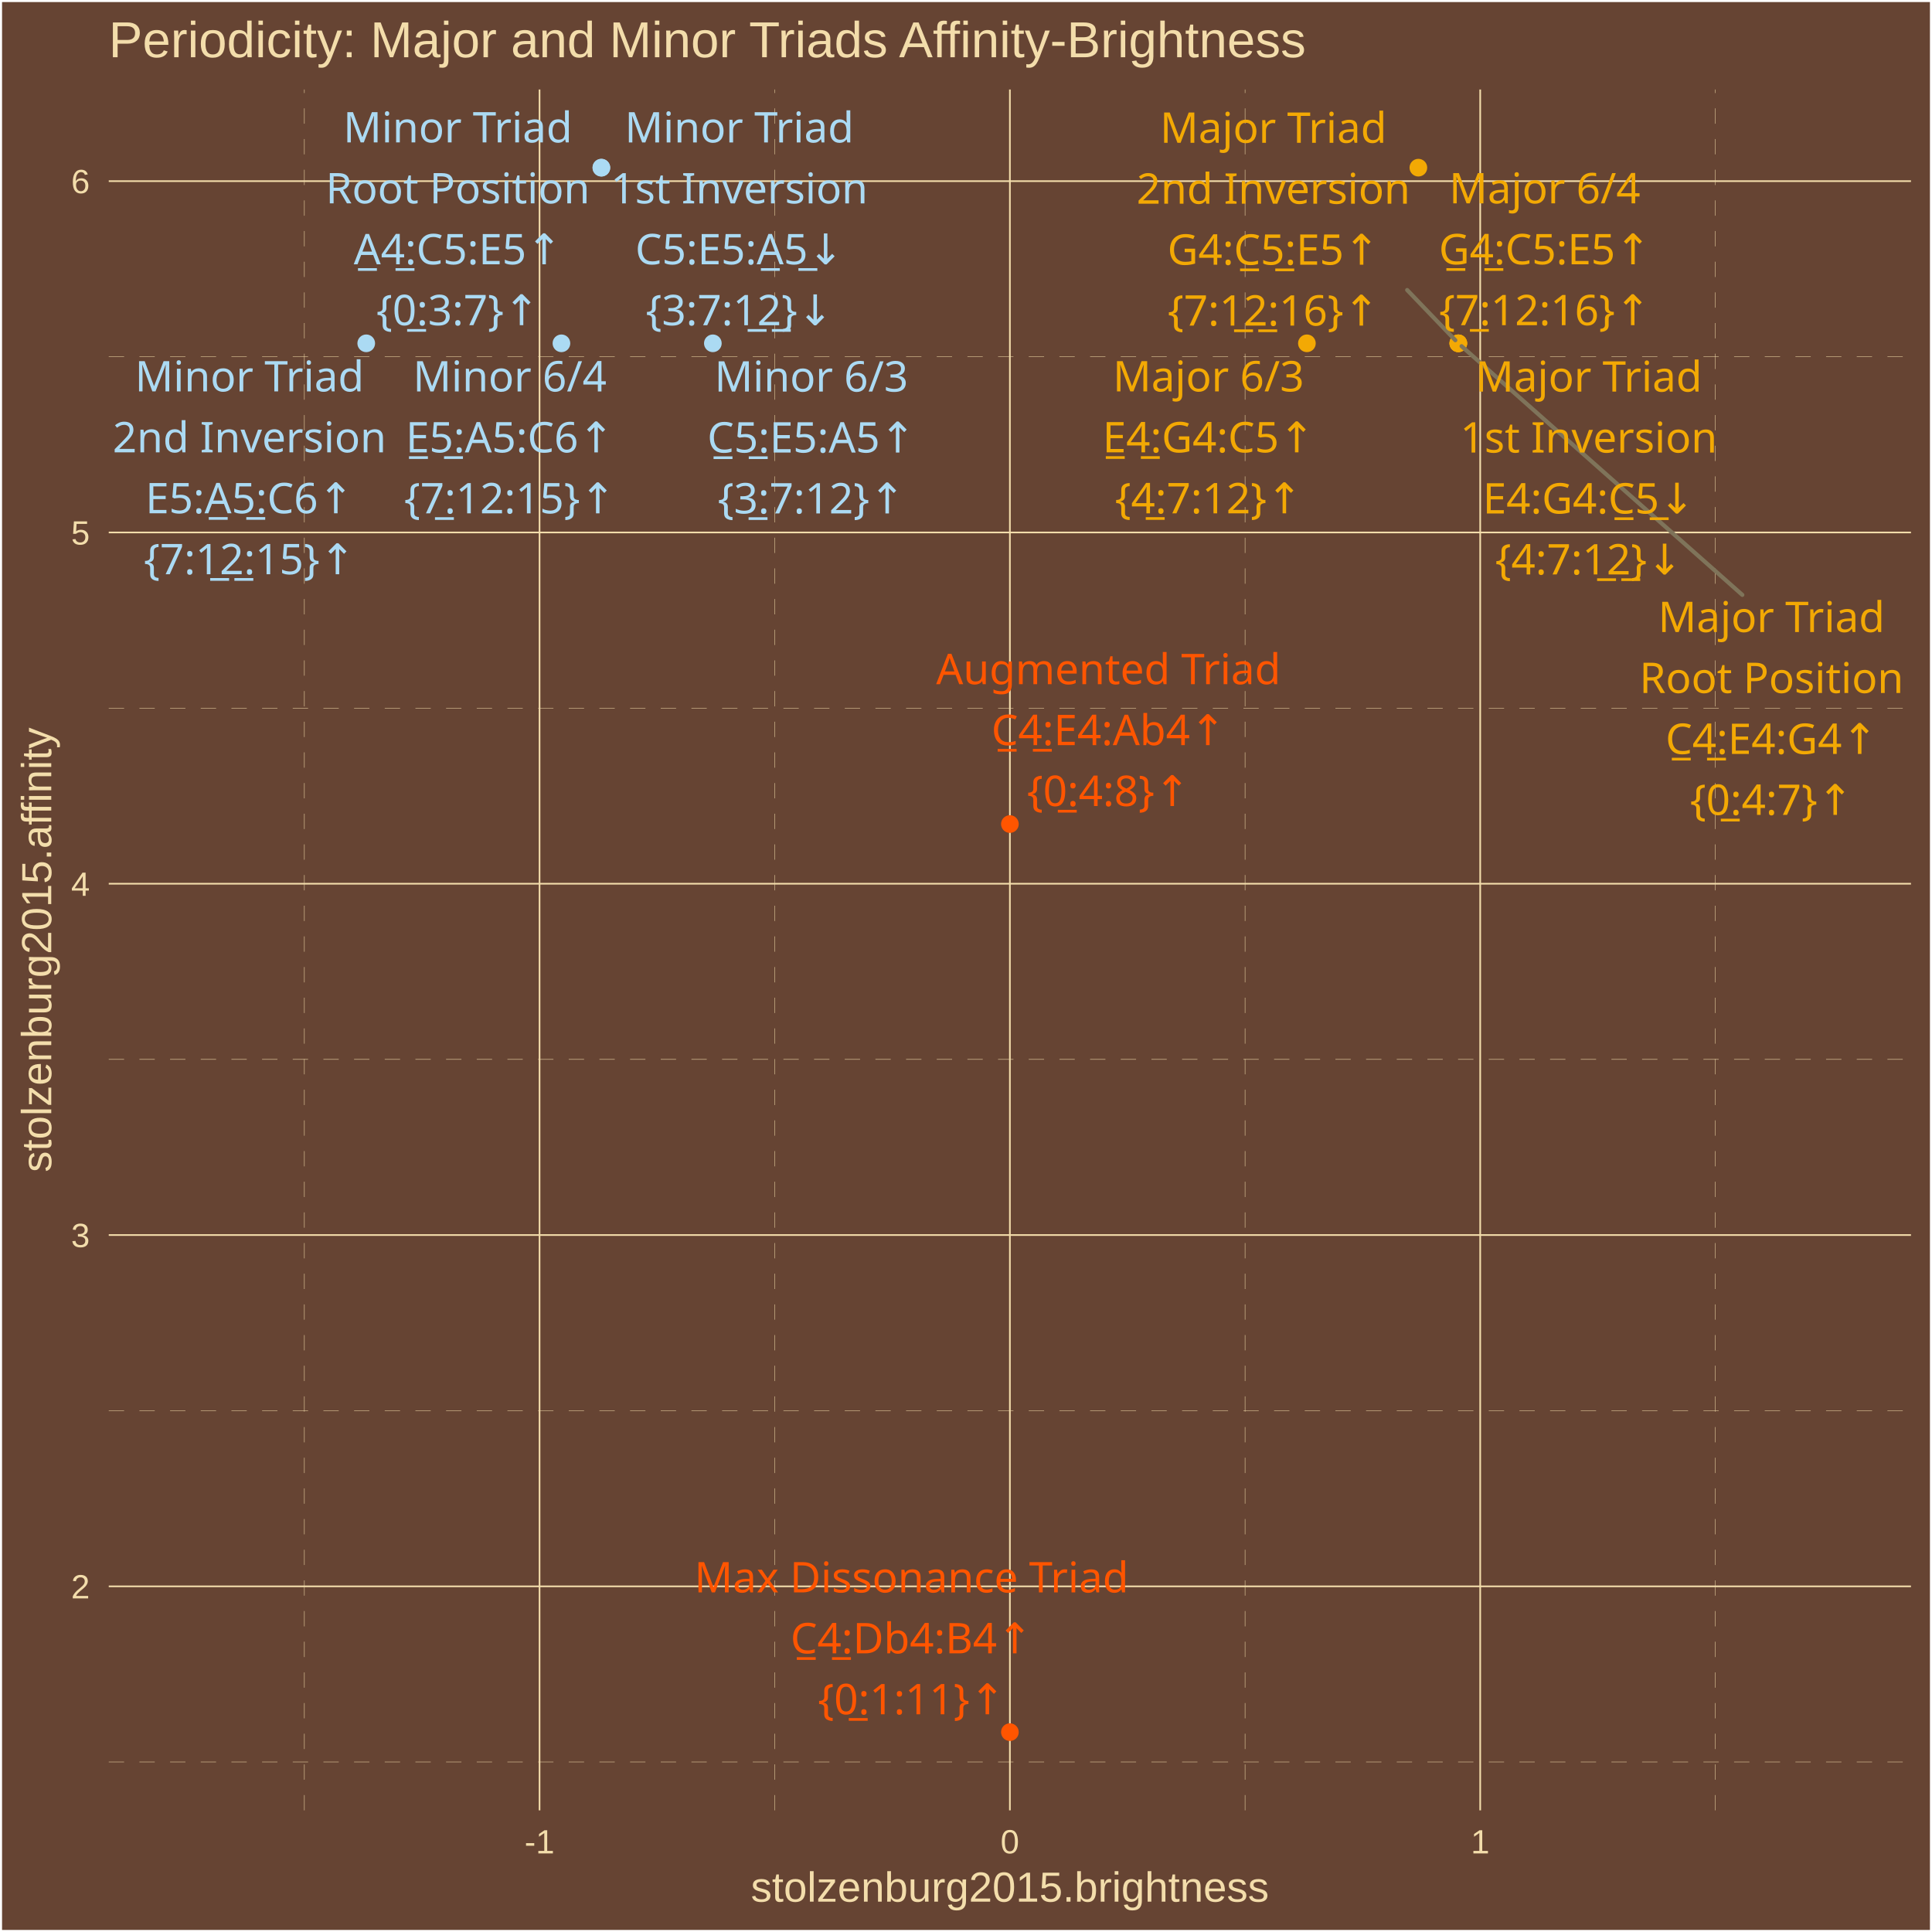
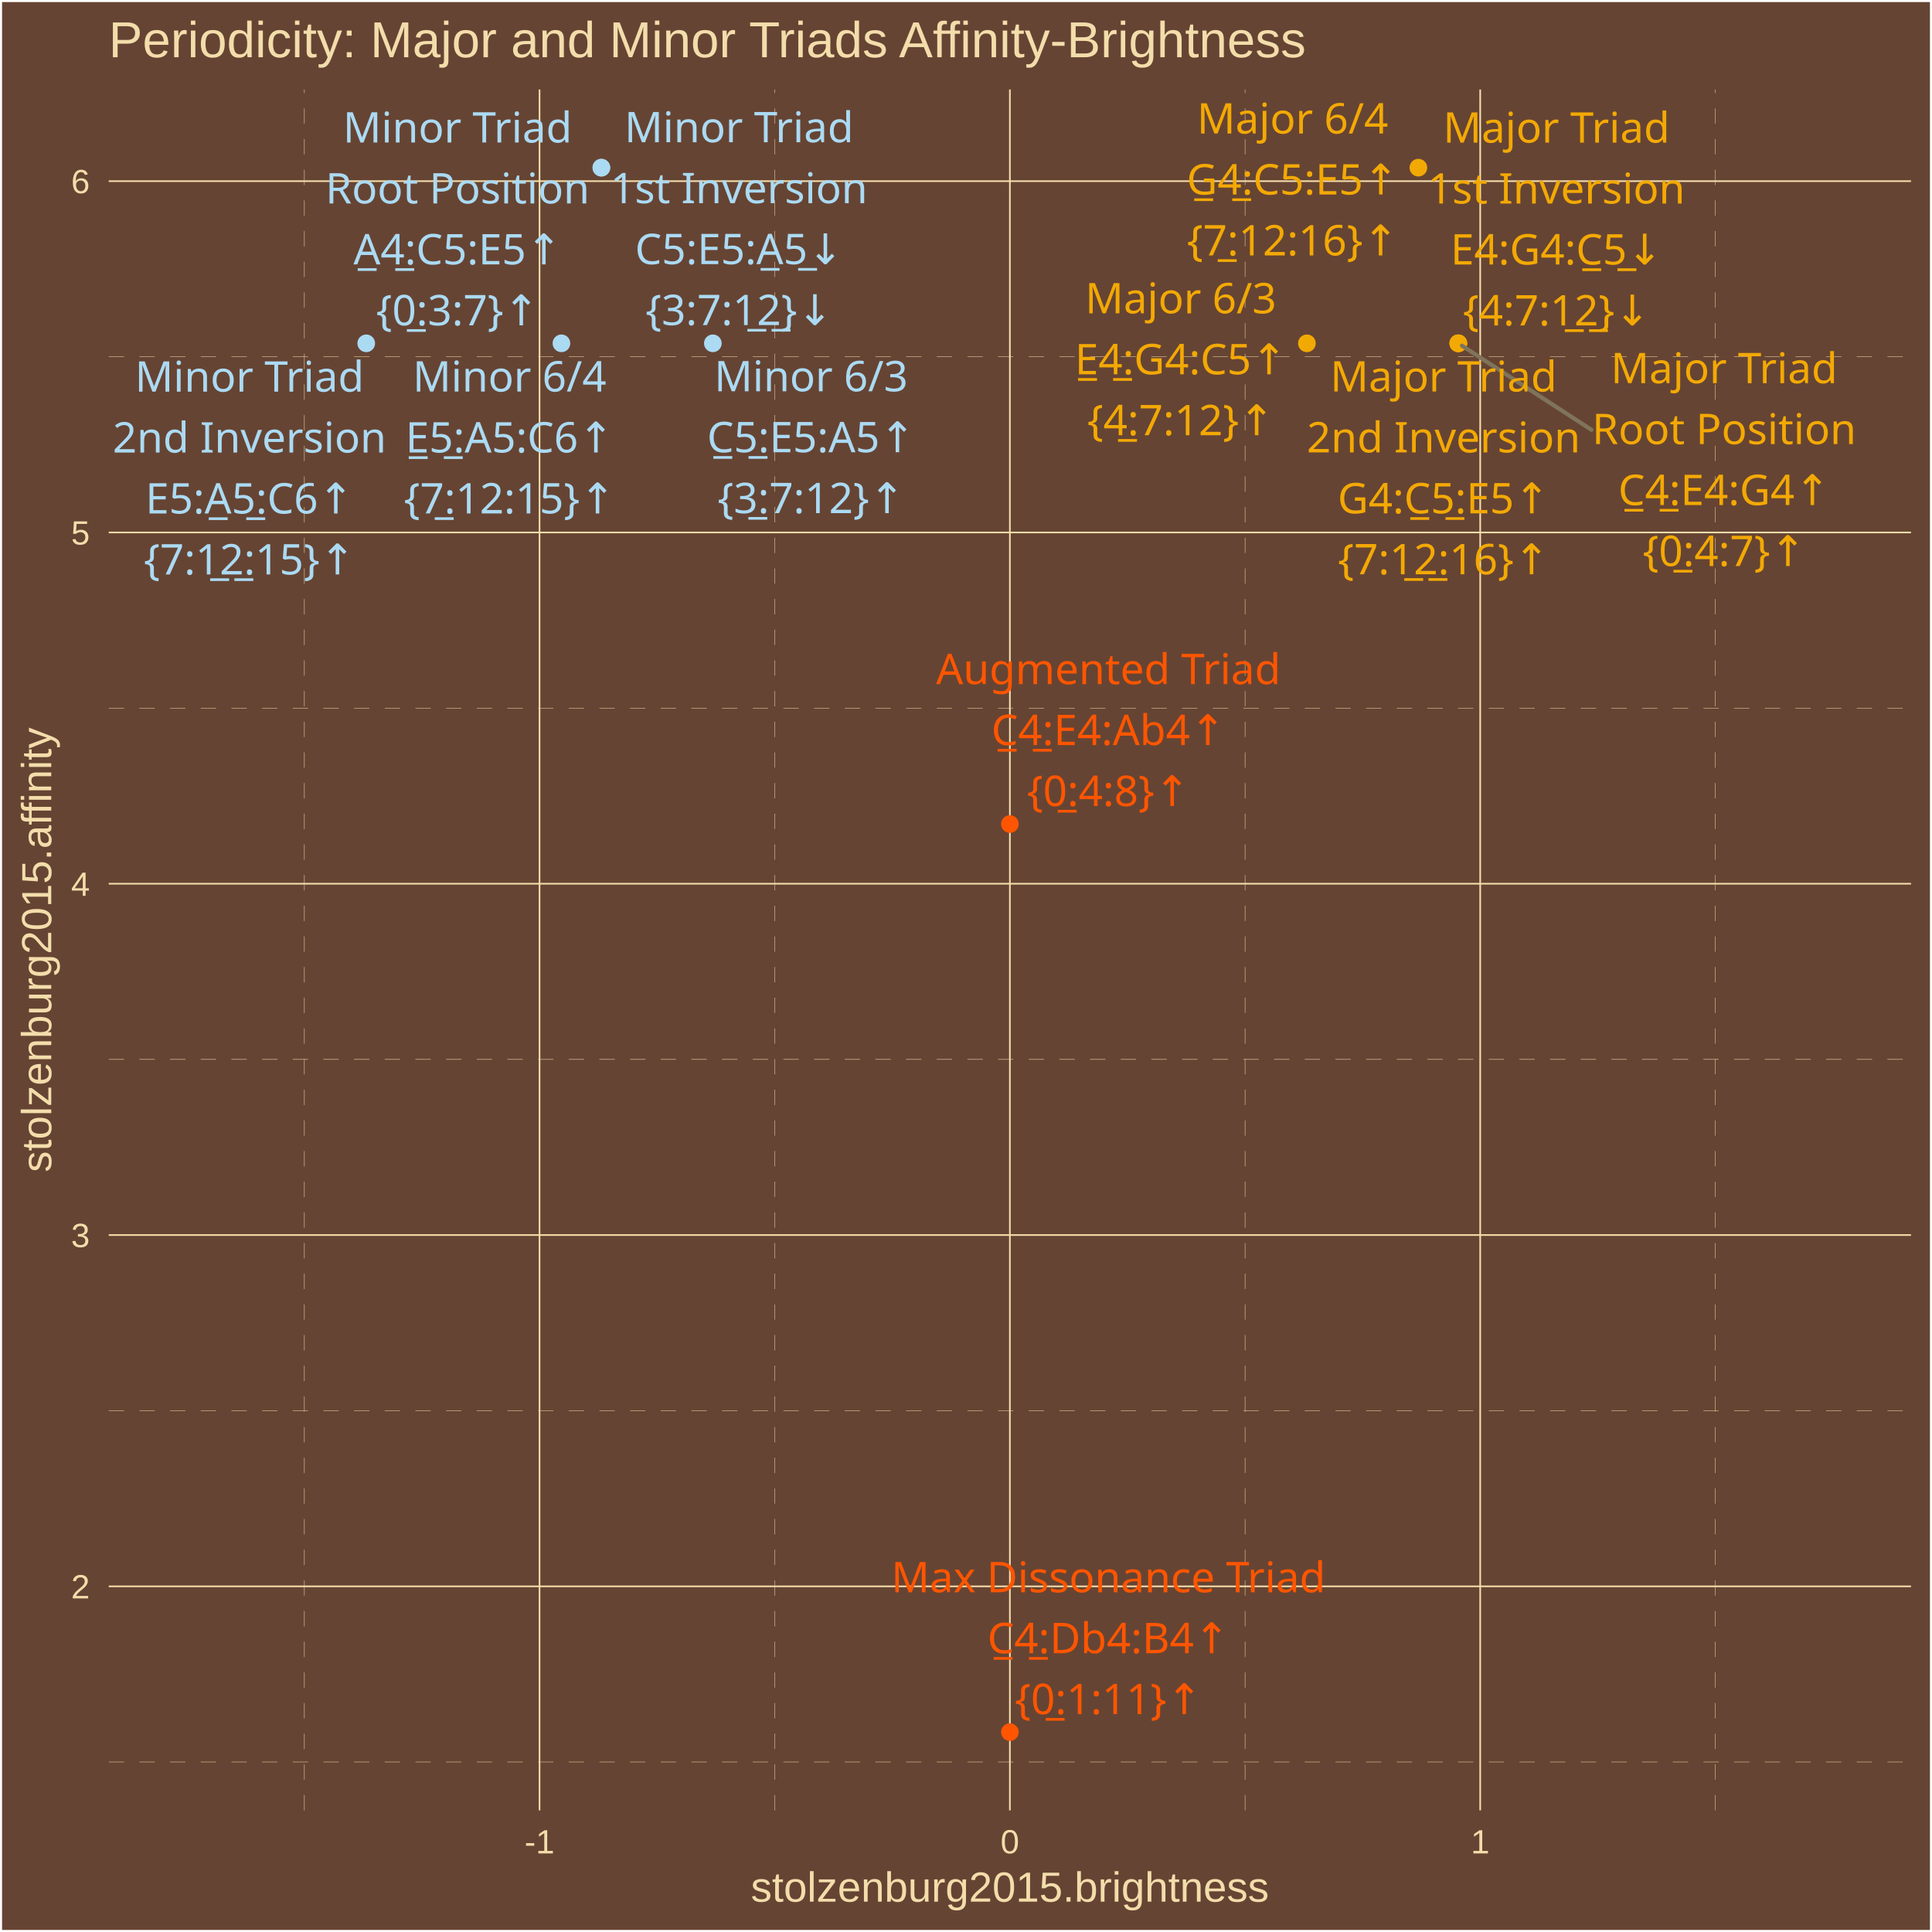
<svg xmlns="http://www.w3.org/2000/svg" class="svglite" width="504.00pt" height="504.00pt" viewBox="0 0 504.00 504.00">
  <defs>
    <style type="text/css">
    .svglite line, .svglite polyline, .svglite polygon, .svglite path, .svglite rect, .svglite circle {
      fill: none;
      stroke: #000000;
      stroke-linecap: round;
      stroke-linejoin: round;
      stroke-miterlimit: 10.00;
    }
    .svglite text {
      white-space: pre;
    }
  </style>
  </defs>
  <rect width="100%" height="100%" style="stroke: none; fill: #664433;" />
  <defs>
    <clipPath id="cpMC4wMHw1MDQuMDB8MC4wMHw1MDQuMDA=">
      <rect x="0.00" y="0.00" width="504.00" height="504.00" />
    </clipPath>
  </defs>
  <g clip-path="url(#cpMC4wMHw1MDQuMDB8MC4wMHw1MDQuMDA=)">
    <rect x="0.00" y="-0" width="504.00" height="504.00" style="stroke-width: 1.07; stroke: #FFFFFF; fill: #664433;" />
  </g>
  <defs>
    <clipPath id="cpMjguMzd8NDk4LjUyfDIzLjM0fDQ3Mi4yNw==">
      <rect x="28.37" y="23.34" width="470.15" height="448.93" />
    </clipPath>
  </defs>
  <g clip-path="url(#cpMjguMzd8NDk4LjUyfDIzLjM0fDQ3Mi4yNw==)">
    <rect x="28.37" y="23.34" width="470.15" height="448.93" style="stroke-width: 1.07; stroke: none; fill: #664433;" />
    <polyline points="28.37,459.65 498.52,459.65 " style="stroke-width: 0.11; stroke: #F3DDAB; stroke-dasharray: 4.00,4.00; stroke-linecap: butt;" />
    <polyline points="28.37,368.01 498.52,368.01 " style="stroke-width: 0.11; stroke: #F3DDAB; stroke-dasharray: 4.00,4.00; stroke-linecap: butt;" />
    <polyline points="28.37,276.36 498.52,276.36 " style="stroke-width: 0.11; stroke: #F3DDAB; stroke-dasharray: 4.00,4.00; stroke-linecap: butt;" />
    <polyline points="28.37,184.72 498.52,184.72 " style="stroke-width: 0.11; stroke: #F3DDAB; stroke-dasharray: 4.00,4.00; stroke-linecap: butt;" />
    <polyline points="28.37,93.08 498.52,93.08 " style="stroke-width: 0.11; stroke: #F3DDAB; stroke-dasharray: 4.00,4.00; stroke-linecap: butt;" />
    <polyline points="79.40,472.27 79.40,23.34 " style="stroke-width: 0.11; stroke: #F3DDAB; stroke-dasharray: 4.00,4.00; stroke-linecap: butt;" />
    <polyline points="202.10,472.27 202.10,23.34 " style="stroke-width: 0.11; stroke: #F3DDAB; stroke-dasharray: 4.00,4.00; stroke-linecap: butt;" />
    <polyline points="324.80,472.27 324.80,23.34 " style="stroke-width: 0.11; stroke: #F3DDAB; stroke-dasharray: 4.00,4.00; stroke-linecap: butt;" />
    <polyline points="447.49,472.27 447.49,23.34 " style="stroke-width: 0.11; stroke: #F3DDAB; stroke-dasharray: 4.00,4.00; stroke-linecap: butt;" />
    <polyline points="28.37,413.83 498.52,413.83 " style="stroke-width: 0.43; stroke: #F3DDAB; stroke-linecap: butt;" />
    <polyline points="28.37,322.18 498.52,322.18 " style="stroke-width: 0.43; stroke: #F3DDAB; stroke-linecap: butt;" />
    <polyline points="28.37,230.54 498.52,230.54 " style="stroke-width: 0.43; stroke: #F3DDAB; stroke-linecap: butt;" />
    <polyline points="28.37,138.90 498.52,138.90 " style="stroke-width: 0.43; stroke: #F3DDAB; stroke-linecap: butt;" />
    <polyline points="28.37,47.26 498.52,47.26 " style="stroke-width: 0.43; stroke: #F3DDAB; stroke-linecap: butt;" />
    <polyline points="140.75,472.27 140.75,23.34 " style="stroke-width: 0.43; stroke: #F3DDAB; stroke-linecap: butt;" />
    <polyline points="263.45,472.27 263.45,23.34 " style="stroke-width: 0.43; stroke: #F3DDAB; stroke-linecap: butt;" />
    <polyline points="386.14,472.27 386.14,23.34 " style="stroke-width: 0.43; stroke: #F3DDAB; stroke-linecap: butt;" />
    <circle cx="380.43" cy="89.56" r="1.95" style="stroke-width: 0.71; stroke: #F3A904; fill: #F3A904;" />
    <circle cx="380.43" cy="89.56" r="1.95" style="stroke-width: 0.71; stroke: #F3A904; fill: #F3A904;" />
    <circle cx="380.43" cy="89.56" r="1.95" style="stroke-width: 0.71; stroke: #F3A904; fill: #F3A904;" />
    <circle cx="340.93" cy="89.56" r="1.95" style="stroke-width: 0.71; stroke: #F3A904; fill: #F3A904;" />
    <circle cx="370.01" cy="43.74" r="1.95" style="stroke-width: 0.71; stroke: #F3A904; fill: #F3A904;" />
    <circle cx="156.88" cy="43.74" r="1.95" style="stroke-width: 0.71; stroke: #ABDAF3; fill: #ABDAF3;" />
    <circle cx="156.88" cy="43.74" r="1.95" style="stroke-width: 0.71; stroke: #ABDAF3; fill: #ABDAF3;" />
    <circle cx="95.54" cy="89.56" r="1.95" style="stroke-width: 0.71; stroke: #ABDAF3; fill: #ABDAF3;" />
    <circle cx="185.96" cy="89.56" r="1.95" style="stroke-width: 0.71; stroke: #ABDAF3; fill: #ABDAF3;" />
    <circle cx="146.46" cy="89.56" r="1.95" style="stroke-width: 0.71; stroke: #ABDAF3; fill: #ABDAF3;" />
    <circle cx="263.45" cy="214.97" r="1.95" style="stroke-width: 0.71; stroke: #FF5500; fill: #FF5500;" />
    <circle cx="263.45" cy="451.86" r="1.95" style="stroke-width: 0.71; stroke: #FF5500; fill: #FF5500;" />
-     <line x1="454.52" y1="155.19" x2="381.28" y2="90.31" style="stroke-width: 1.07; stroke: #7F745A;" />
-     <line x1="367.09" y1="75.66" x2="379.65" y2="88.75" style="stroke-width: 1.07; stroke: #7F745A;" />
-     <text x="462.12" y="164.88" text-anchor="middle" style="font-size: 11.04px;fill: #F3A904; font-family: &quot;Arial Unicode MS&quot;;" textLength="55.77px" lengthAdjust="spacingAndGlyphs">Major Triad</text>
-     <text x="462.12" y="180.78" text-anchor="middle" style="font-size: 11.04px;fill: #F3A904; font-family: &quot;Arial Unicode MS&quot;;" textLength="65.61px" lengthAdjust="spacingAndGlyphs">Root Position</text>
-     <text x="462.12" y="196.68" text-anchor="middle" style="font-size: 11.04px;fill: #F3A904; font-family: &quot;Arial Unicode MS&quot;;" textLength="56.30px" lengthAdjust="spacingAndGlyphs">C̲4̲:E4:G4↑</text>
-     <text x="462.12" y="212.58" text-anchor="middle" style="font-size: 11.04px;fill: #F3A904; font-family: &quot;Arial Unicode MS&quot;;" textLength="39.77px" lengthAdjust="spacingAndGlyphs">{0̲:4:7}↑</text>
-     <text x="414.45" y="102.16" text-anchor="middle" style="font-size: 11.04px;fill: #F3A904; font-family: &quot;Arial Unicode MS&quot;;" textLength="55.77px" lengthAdjust="spacingAndGlyphs">Major Triad</text>
-     <text x="414.45" y="118.06" text-anchor="middle" style="font-size: 11.04px;fill: #F3A904; font-family: &quot;Arial Unicode MS&quot;;" textLength="62.54px" lengthAdjust="spacingAndGlyphs">1st Inversion</text>
-     <text x="414.45" y="133.96" text-anchor="middle" style="font-size: 11.04px;fill: #F3A904; font-family: &quot;Arial Unicode MS&quot;;" textLength="56.30px" lengthAdjust="spacingAndGlyphs">E4:G4:C̲5̲↓</text>
-     <text x="414.45" y="149.86" text-anchor="middle" style="font-size: 11.04px;fill: #F3A904; font-family: &quot;Arial Unicode MS&quot;;" textLength="45.91px" lengthAdjust="spacingAndGlyphs">{4:7:1̲2̲}↓</text>
-     <text x="332.18" y="37.25" text-anchor="middle" style="font-size: 11.04px;fill: #F3A904; font-family: &quot;Arial Unicode MS&quot;;" textLength="55.77px" lengthAdjust="spacingAndGlyphs">Major Triad</text>
-     <text x="332.18" y="53.15" text-anchor="middle" style="font-size: 11.04px;fill: #F3A904; font-family: &quot;Arial Unicode MS&quot;;" textLength="66.23px" lengthAdjust="spacingAndGlyphs">2nd Inversion</text>
-     <text x="332.18" y="69.05" text-anchor="middle" style="font-size: 11.04px;fill: #F3A904; font-family: &quot;Arial Unicode MS&quot;;" textLength="56.30px" lengthAdjust="spacingAndGlyphs">G4:C̲5̲:E5↑</text>
-     <text x="332.18" y="84.94" text-anchor="middle" style="font-size: 11.04px;fill: #F3A904; font-family: &quot;Arial Unicode MS&quot;;" textLength="52.04px" lengthAdjust="spacingAndGlyphs">{7:1̲2̲:16}↑</text>
-     <text x="315.26" y="102.11" text-anchor="middle" style="font-size: 11.04px;fill: #F3A904; font-family: &quot;Arial Unicode MS&quot;;" textLength="45.98px" lengthAdjust="spacingAndGlyphs">Major 6/3</text>
-     <text x="315.26" y="118.01" text-anchor="middle" style="font-size: 11.04px;fill: #F3A904; font-family: &quot;Arial Unicode MS&quot;;" textLength="56.30px" lengthAdjust="spacingAndGlyphs">E̲4̲:G4:C5↑</text>
-     <text x="315.26" y="133.91" text-anchor="middle" style="font-size: 11.04px;fill: #F3A904; font-family: &quot;Arial Unicode MS&quot;;" textLength="45.91px" lengthAdjust="spacingAndGlyphs">{4̲:7:12}↑</text>
-     <text x="402.98" y="53.05" text-anchor="middle" style="font-size: 11.04px;fill: #F3A904; font-family: &quot;Arial Unicode MS&quot;;" textLength="45.98px" lengthAdjust="spacingAndGlyphs">Major 6/4</text>
-     <text x="402.98" y="68.95" text-anchor="middle" style="font-size: 11.04px;fill: #F3A904; font-family: &quot;Arial Unicode MS&quot;;" textLength="56.30px" lengthAdjust="spacingAndGlyphs">G̲4̲:C5:E5↑</text>
-     <text x="402.98" y="84.84" text-anchor="middle" style="font-size: 11.04px;fill: #F3A904; font-family: &quot;Arial Unicode MS&quot;;" textLength="52.04px" lengthAdjust="spacingAndGlyphs">{7̲:12:16}↑</text>
-     <text x="119.42" y="37.15" text-anchor="middle" style="font-size: 11.04px;fill: #ABDAF3; font-family: &quot;Arial Unicode MS&quot;;" textLength="55.77px" lengthAdjust="spacingAndGlyphs">Minor Triad</text>
-     <text x="119.42" y="53.05" text-anchor="middle" style="font-size: 11.04px;fill: #ABDAF3; font-family: &quot;Arial Unicode MS&quot;;" textLength="65.61px" lengthAdjust="spacingAndGlyphs">Root Position</text>
-     <text x="119.42" y="68.95" text-anchor="middle" style="font-size: 11.04px;fill: #ABDAF3; font-family: &quot;Arial Unicode MS&quot;;" textLength="55.08px" lengthAdjust="spacingAndGlyphs">A̲4̲:C5:E5↑</text>
-     <text x="119.42" y="84.84" text-anchor="middle" style="font-size: 11.04px;fill: #ABDAF3; font-family: &quot;Arial Unicode MS&quot;;" textLength="39.77px" lengthAdjust="spacingAndGlyphs">{0̲:3:7}↑</text>
-     <text x="192.86" y="37.16" text-anchor="middle" style="font-size: 11.04px;fill: #ABDAF3; font-family: &quot;Arial Unicode MS&quot;;" textLength="55.77px" lengthAdjust="spacingAndGlyphs">Minor Triad</text>
-     <text x="192.86" y="53.06" text-anchor="middle" style="font-size: 11.04px;fill: #ABDAF3; font-family: &quot;Arial Unicode MS&quot;;" textLength="62.54px" lengthAdjust="spacingAndGlyphs">1st Inversion</text>
-     <text x="192.86" y="68.95" text-anchor="middle" style="font-size: 11.04px;fill: #ABDAF3; font-family: &quot;Arial Unicode MS&quot;;" textLength="55.08px" lengthAdjust="spacingAndGlyphs">C5:E5:A̲5̲↓</text>
-     <text x="192.86" y="84.85" text-anchor="middle" style="font-size: 11.04px;fill: #ABDAF3; font-family: &quot;Arial Unicode MS&quot;;" textLength="45.91px" lengthAdjust="spacingAndGlyphs">{3:7:1̲2̲}↓</text>
-     <text x="65.08" y="102.11" text-anchor="middle" style="font-size: 11.04px;fill: #ABDAF3; font-family: &quot;Arial Unicode MS&quot;;" textLength="55.77px" lengthAdjust="spacingAndGlyphs">Minor Triad</text>
-     <text x="65.08" y="118.00" text-anchor="middle" style="font-size: 11.04px;fill: #ABDAF3; font-family: &quot;Arial Unicode MS&quot;;" textLength="66.23px" lengthAdjust="spacingAndGlyphs">2nd Inversion</text>
-     <text x="65.08" y="133.90" text-anchor="middle" style="font-size: 11.04px;fill: #ABDAF3; font-family: &quot;Arial Unicode MS&quot;;" textLength="55.08px" lengthAdjust="spacingAndGlyphs">E5:A̲5̲:C6↑</text>
-     <text x="65.08" y="149.80" text-anchor="middle" style="font-size: 11.04px;fill: #ABDAF3; font-family: &quot;Arial Unicode MS&quot;;" textLength="52.04px" lengthAdjust="spacingAndGlyphs">{7:1̲2̲:15}↑</text>
-     <text x="211.65" y="102.15" text-anchor="middle" style="font-size: 11.04px;fill: #ABDAF3; font-family: &quot;Arial Unicode MS&quot;;" textLength="45.98px" lengthAdjust="spacingAndGlyphs">Minor 6/3</text>
-     <text x="211.65" y="118.05" text-anchor="middle" style="font-size: 11.04px;fill: #ABDAF3; font-family: &quot;Arial Unicode MS&quot;;" textLength="55.08px" lengthAdjust="spacingAndGlyphs">C̲5̲:E5:A5↑</text>
-     <text x="211.65" y="133.94" text-anchor="middle" style="font-size: 11.04px;fill: #ABDAF3; font-family: &quot;Arial Unicode MS&quot;;" textLength="45.91px" lengthAdjust="spacingAndGlyphs">{3̲:7:12}↑</text>
-     <text x="132.99" y="102.12" text-anchor="middle" style="font-size: 11.04px;fill: #ABDAF3; font-family: &quot;Arial Unicode MS&quot;;" textLength="45.98px" lengthAdjust="spacingAndGlyphs">Minor 6/4</text>
-     <text x="132.99" y="118.02" text-anchor="middle" style="font-size: 11.04px;fill: #ABDAF3; font-family: &quot;Arial Unicode MS&quot;;" textLength="55.08px" lengthAdjust="spacingAndGlyphs">E̲5̲:A5:C6↑</text>
-     <text x="132.99" y="133.92" text-anchor="middle" style="font-size: 11.04px;fill: #ABDAF3; font-family: &quot;Arial Unicode MS&quot;;" textLength="52.04px" lengthAdjust="spacingAndGlyphs">{7̲:12:15}↑</text>
-     <text x="289.16" y="178.48" text-anchor="middle" style="font-size: 11.04px;fill: #FF5500; font-family: &quot;Arial Unicode MS&quot;;" textLength="84.61px" lengthAdjust="spacingAndGlyphs">Augmented Triad</text>
-     <text x="289.16" y="194.38" text-anchor="middle" style="font-size: 11.04px;fill: #FF5500; font-family: &quot;Arial Unicode MS&quot;;" textLength="61.21px" lengthAdjust="spacingAndGlyphs">C̲4̲:E4:Ab4↑</text>
-     <text x="289.16" y="210.27" text-anchor="middle" style="font-size: 11.04px;fill: #FF5500; font-family: &quot;Arial Unicode MS&quot;;" textLength="39.77px" lengthAdjust="spacingAndGlyphs">{0̲:4:8}↑</text>
-     <text x="237.78" y="415.41" text-anchor="middle" style="font-size: 11.04px;fill: #FF5500; font-family: &quot;Arial Unicode MS&quot;;" textLength="109.73px" lengthAdjust="spacingAndGlyphs">Max Dissonance Triad</text>
-     <text x="237.78" y="431.31" text-anchor="middle" style="font-size: 11.04px;fill: #FF5500; font-family: &quot;Arial Unicode MS&quot;;" textLength="61.82px" lengthAdjust="spacingAndGlyphs">C̲4̲:Db4:B4↑</text>
-     <text x="237.78" y="447.20" text-anchor="middle" style="font-size: 11.04px;fill: #FF5500; font-family: &quot;Arial Unicode MS&quot;;" textLength="45.91px" lengthAdjust="spacingAndGlyphs">{0̲:1:11}↑</text>
+     <line x1="415.16" y1="112.12" x2="381.38" y2="90.18" style="stroke-width: 1.07; stroke: #7F745A;" />
+     <text x="449.77" y="99.97" text-anchor="middle" style="font-size: 11.04px;fill: #F3A904; font-family: &quot;Arial Unicode MS&quot;;" textLength="55.77px" lengthAdjust="spacingAndGlyphs">Major Triad</text>
+     <text x="449.77" y="115.86" text-anchor="middle" style="font-size: 11.04px;fill: #F3A904; font-family: &quot;Arial Unicode MS&quot;;" textLength="65.61px" lengthAdjust="spacingAndGlyphs">Root Position</text>
+     <text x="449.77" y="131.76" text-anchor="middle" style="font-size: 11.04px;fill: #F3A904; font-family: &quot;Arial Unicode MS&quot;;" textLength="56.30px" lengthAdjust="spacingAndGlyphs">C̲4̲:E4:G4↑</text>
+     <text x="449.77" y="147.66" text-anchor="middle" style="font-size: 11.04px;fill: #F3A904; font-family: &quot;Arial Unicode MS&quot;;" textLength="39.77px" lengthAdjust="spacingAndGlyphs">{0̲:4:7}↑</text>
+     <text x="406.03" y="37.21" text-anchor="middle" style="font-size: 11.04px;fill: #F3A904; font-family: &quot;Arial Unicode MS&quot;;" textLength="55.77px" lengthAdjust="spacingAndGlyphs">Major Triad</text>
+     <text x="406.03" y="53.10" text-anchor="middle" style="font-size: 11.04px;fill: #F3A904; font-family: &quot;Arial Unicode MS&quot;;" textLength="62.54px" lengthAdjust="spacingAndGlyphs">1st Inversion</text>
+     <text x="406.03" y="69.00" text-anchor="middle" style="font-size: 11.04px;fill: #F3A904; font-family: &quot;Arial Unicode MS&quot;;" textLength="56.30px" lengthAdjust="spacingAndGlyphs">E4:G4:C̲5̲↓</text>
+     <text x="406.03" y="84.90" text-anchor="middle" style="font-size: 11.04px;fill: #F3A904; font-family: &quot;Arial Unicode MS&quot;;" textLength="45.91px" lengthAdjust="spacingAndGlyphs">{4:7:1̲2̲}↓</text>
+     <text x="376.58" y="102.13" text-anchor="middle" style="font-size: 11.04px;fill: #F3A904; font-family: &quot;Arial Unicode MS&quot;;" textLength="55.77px" lengthAdjust="spacingAndGlyphs">Major Triad</text>
+     <text x="376.58" y="118.02" text-anchor="middle" style="font-size: 11.04px;fill: #F3A904; font-family: &quot;Arial Unicode MS&quot;;" textLength="66.23px" lengthAdjust="spacingAndGlyphs">2nd Inversion</text>
+     <text x="376.58" y="133.92" text-anchor="middle" style="font-size: 11.04px;fill: #F3A904; font-family: &quot;Arial Unicode MS&quot;;" textLength="56.30px" lengthAdjust="spacingAndGlyphs">G4:C̲5̲:E5↑</text>
+     <text x="376.58" y="149.82" text-anchor="middle" style="font-size: 11.04px;fill: #F3A904; font-family: &quot;Arial Unicode MS&quot;;" textLength="52.04px" lengthAdjust="spacingAndGlyphs">{7:1̲2̲:16}↑</text>
+     <text x="308.03" y="81.74" text-anchor="middle" style="font-size: 11.04px;fill: #F3A904; font-family: &quot;Arial Unicode MS&quot;;" textLength="45.98px" lengthAdjust="spacingAndGlyphs">Major 6/3</text>
+     <text x="308.03" y="97.64" text-anchor="middle" style="font-size: 11.04px;fill: #F3A904; font-family: &quot;Arial Unicode MS&quot;;" textLength="56.30px" lengthAdjust="spacingAndGlyphs">E̲4̲:G4:C5↑</text>
+     <text x="308.03" y="113.54" text-anchor="middle" style="font-size: 11.04px;fill: #F3A904; font-family: &quot;Arial Unicode MS&quot;;" textLength="45.91px" lengthAdjust="spacingAndGlyphs">{4̲:7:12}↑</text>
+     <text x="337.20" y="34.84" text-anchor="middle" style="font-size: 11.04px;fill: #F3A904; font-family: &quot;Arial Unicode MS&quot;;" textLength="45.98px" lengthAdjust="spacingAndGlyphs">Major 6/4</text>
+     <text x="337.20" y="50.74" text-anchor="middle" style="font-size: 11.04px;fill: #F3A904; font-family: &quot;Arial Unicode MS&quot;;" textLength="56.30px" lengthAdjust="spacingAndGlyphs">G̲4̲:C5:E5↑</text>
+     <text x="337.20" y="66.63" text-anchor="middle" style="font-size: 11.04px;fill: #F3A904; font-family: &quot;Arial Unicode MS&quot;;" textLength="52.04px" lengthAdjust="spacingAndGlyphs">{7̲:12:16}↑</text>
+     <text x="119.35" y="37.18" text-anchor="middle" style="font-size: 11.04px;fill: #ABDAF3; font-family: &quot;Arial Unicode MS&quot;;" textLength="55.77px" lengthAdjust="spacingAndGlyphs">Minor Triad</text>
+     <text x="119.35" y="53.07" text-anchor="middle" style="font-size: 11.04px;fill: #ABDAF3; font-family: &quot;Arial Unicode MS&quot;;" textLength="65.61px" lengthAdjust="spacingAndGlyphs">Root Position</text>
+     <text x="119.35" y="68.97" text-anchor="middle" style="font-size: 11.04px;fill: #ABDAF3; font-family: &quot;Arial Unicode MS&quot;;" textLength="55.08px" lengthAdjust="spacingAndGlyphs">A̲4̲:C5:E5↑</text>
+     <text x="119.35" y="84.87" text-anchor="middle" style="font-size: 11.04px;fill: #ABDAF3; font-family: &quot;Arial Unicode MS&quot;;" textLength="39.77px" lengthAdjust="spacingAndGlyphs">{0̲:3:7}↑</text>
+     <text x="192.79" y="37.11" text-anchor="middle" style="font-size: 11.04px;fill: #ABDAF3; font-family: &quot;Arial Unicode MS&quot;;" textLength="55.77px" lengthAdjust="spacingAndGlyphs">Minor Triad</text>
+     <text x="192.79" y="53.01" text-anchor="middle" style="font-size: 11.04px;fill: #ABDAF3; font-family: &quot;Arial Unicode MS&quot;;" textLength="62.54px" lengthAdjust="spacingAndGlyphs">1st Inversion</text>
+     <text x="192.79" y="68.91" text-anchor="middle" style="font-size: 11.04px;fill: #ABDAF3; font-family: &quot;Arial Unicode MS&quot;;" textLength="55.08px" lengthAdjust="spacingAndGlyphs">C5:E5:A̲5̲↓</text>
+     <text x="192.79" y="84.80" text-anchor="middle" style="font-size: 11.04px;fill: #ABDAF3; font-family: &quot;Arial Unicode MS&quot;;" textLength="45.91px" lengthAdjust="spacingAndGlyphs">{3:7:1̲2̲}↓</text>
+     <text x="65.08" y="102.17" text-anchor="middle" style="font-size: 11.04px;fill: #ABDAF3; font-family: &quot;Arial Unicode MS&quot;;" textLength="55.77px" lengthAdjust="spacingAndGlyphs">Minor Triad</text>
+     <text x="65.08" y="118.06" text-anchor="middle" style="font-size: 11.04px;fill: #ABDAF3; font-family: &quot;Arial Unicode MS&quot;;" textLength="66.23px" lengthAdjust="spacingAndGlyphs">2nd Inversion</text>
+     <text x="65.08" y="133.96" text-anchor="middle" style="font-size: 11.04px;fill: #ABDAF3; font-family: &quot;Arial Unicode MS&quot;;" textLength="55.08px" lengthAdjust="spacingAndGlyphs">E5:A̲5̲:C6↑</text>
+     <text x="65.08" y="149.86" text-anchor="middle" style="font-size: 11.04px;fill: #ABDAF3; font-family: &quot;Arial Unicode MS&quot;;" textLength="52.04px" lengthAdjust="spacingAndGlyphs">{7:1̲2̲:15}↑</text>
+     <text x="211.59" y="102.08" text-anchor="middle" style="font-size: 11.04px;fill: #ABDAF3; font-family: &quot;Arial Unicode MS&quot;;" textLength="45.98px" lengthAdjust="spacingAndGlyphs">Minor 6/3</text>
+     <text x="211.59" y="117.98" text-anchor="middle" style="font-size: 11.04px;fill: #ABDAF3; font-family: &quot;Arial Unicode MS&quot;;" textLength="55.08px" lengthAdjust="spacingAndGlyphs">C̲5̲:E5:A5↑</text>
+     <text x="211.59" y="133.87" text-anchor="middle" style="font-size: 11.04px;fill: #ABDAF3; font-family: &quot;Arial Unicode MS&quot;;" textLength="45.91px" lengthAdjust="spacingAndGlyphs">{3̲:7:12}↑</text>
+     <text x="132.93" y="102.14" text-anchor="middle" style="font-size: 11.04px;fill: #ABDAF3; font-family: &quot;Arial Unicode MS&quot;;" textLength="45.98px" lengthAdjust="spacingAndGlyphs">Minor 6/4</text>
+     <text x="132.93" y="118.04" text-anchor="middle" style="font-size: 11.04px;fill: #ABDAF3; font-family: &quot;Arial Unicode MS&quot;;" textLength="55.08px" lengthAdjust="spacingAndGlyphs">E̲5̲:A5:C6↑</text>
+     <text x="132.93" y="133.94" text-anchor="middle" style="font-size: 11.04px;fill: #ABDAF3; font-family: &quot;Arial Unicode MS&quot;;" textLength="52.04px" lengthAdjust="spacingAndGlyphs">{7̲:12:15}↑</text>
+     <text x="289.15" y="178.47" text-anchor="middle" style="font-size: 11.04px;fill: #FF5500; font-family: &quot;Arial Unicode MS&quot;;" textLength="84.61px" lengthAdjust="spacingAndGlyphs">Augmented Triad</text>
+     <text x="289.15" y="194.37" text-anchor="middle" style="font-size: 11.04px;fill: #FF5500; font-family: &quot;Arial Unicode MS&quot;;" textLength="61.21px" lengthAdjust="spacingAndGlyphs">C̲4̲:E4:Ab4↑</text>
+     <text x="289.15" y="210.27" text-anchor="middle" style="font-size: 11.04px;fill: #FF5500; font-family: &quot;Arial Unicode MS&quot;;" textLength="39.77px" lengthAdjust="spacingAndGlyphs">{0̲:4:8}↑</text>
+     <text x="289.14" y="415.38" text-anchor="middle" style="font-size: 11.04px;fill: #FF5500; font-family: &quot;Arial Unicode MS&quot;;" textLength="109.73px" lengthAdjust="spacingAndGlyphs">Max Dissonance Triad</text>
+     <text x="289.14" y="431.27" text-anchor="middle" style="font-size: 11.04px;fill: #FF5500; font-family: &quot;Arial Unicode MS&quot;;" textLength="61.82px" lengthAdjust="spacingAndGlyphs">C̲4̲:Db4:B4↑</text>
+     <text x="289.14" y="447.17" text-anchor="middle" style="font-size: 11.04px;fill: #FF5500; font-family: &quot;Arial Unicode MS&quot;;" textLength="45.91px" lengthAdjust="spacingAndGlyphs">{0̲:1:11}↑</text>
  </g>
  <g clip-path="url(#cpMC4wMHw1MDQuMDB8MC4wMHw1MDQuMDA=)">
    <text x="23.44" y="416.98" text-anchor="end" style="font-size: 8.80px;fill: #F3DDAB; font-family: &quot;Arial&quot;;" textLength="4.90px" lengthAdjust="spacingAndGlyphs">2</text>
    <text x="23.44" y="325.34" text-anchor="end" style="font-size: 8.80px;fill: #F3DDAB; font-family: &quot;Arial&quot;;" textLength="4.90px" lengthAdjust="spacingAndGlyphs">3</text>
    <text x="23.44" y="233.70" text-anchor="end" style="font-size: 8.80px;fill: #F3DDAB; font-family: &quot;Arial&quot;;" textLength="4.90px" lengthAdjust="spacingAndGlyphs">4</text>
    <text x="23.44" y="142.06" text-anchor="end" style="font-size: 8.80px;fill: #F3DDAB; font-family: &quot;Arial&quot;;" textLength="4.90px" lengthAdjust="spacingAndGlyphs">5</text>
    <text x="23.44" y="50.41" text-anchor="end" style="font-size: 8.80px;fill: #F3DDAB; font-family: &quot;Arial&quot;;" textLength="4.90px" lengthAdjust="spacingAndGlyphs">6</text>
    <text x="140.75" y="483.50" text-anchor="middle" style="font-size: 8.80px;fill: #F3DDAB; font-family: &quot;Arial&quot;;" textLength="7.83px" lengthAdjust="spacingAndGlyphs">-1</text>
    <text x="263.45" y="483.50" text-anchor="middle" style="font-size: 8.80px;fill: #F3DDAB; font-family: &quot;Arial&quot;;" textLength="4.90px" lengthAdjust="spacingAndGlyphs">0</text>
    <text x="386.14" y="483.50" text-anchor="middle" style="font-size: 8.80px;fill: #F3DDAB; font-family: &quot;Arial&quot;;" textLength="4.90px" lengthAdjust="spacingAndGlyphs">1</text>
    <text x="263.45" y="496.09" text-anchor="middle" style="font-size: 11.00px;fill: #F3DDAB; font-family: &quot;Arial&quot;;" textLength="135.17px" lengthAdjust="spacingAndGlyphs">stolzenburg2015.brightness</text>
    <text transform="translate(13.37,247.80) rotate(-90)" text-anchor="middle" style="font-size: 11.00px;fill: #F3DDAB; font-family: &quot;Arial&quot;;" textLength="116.19px" lengthAdjust="spacingAndGlyphs">stolzenburg2015.affinity</text>
    <text x="28.37" y="14.94" style="font-size: 13.20px;fill: #F3DDAB; font-family: &quot;Arial&quot;;" textLength="313.76px" lengthAdjust="spacingAndGlyphs">Periodicity: Major and Minor Triads Affinity-Brightness</text>
  </g>
</svg>
